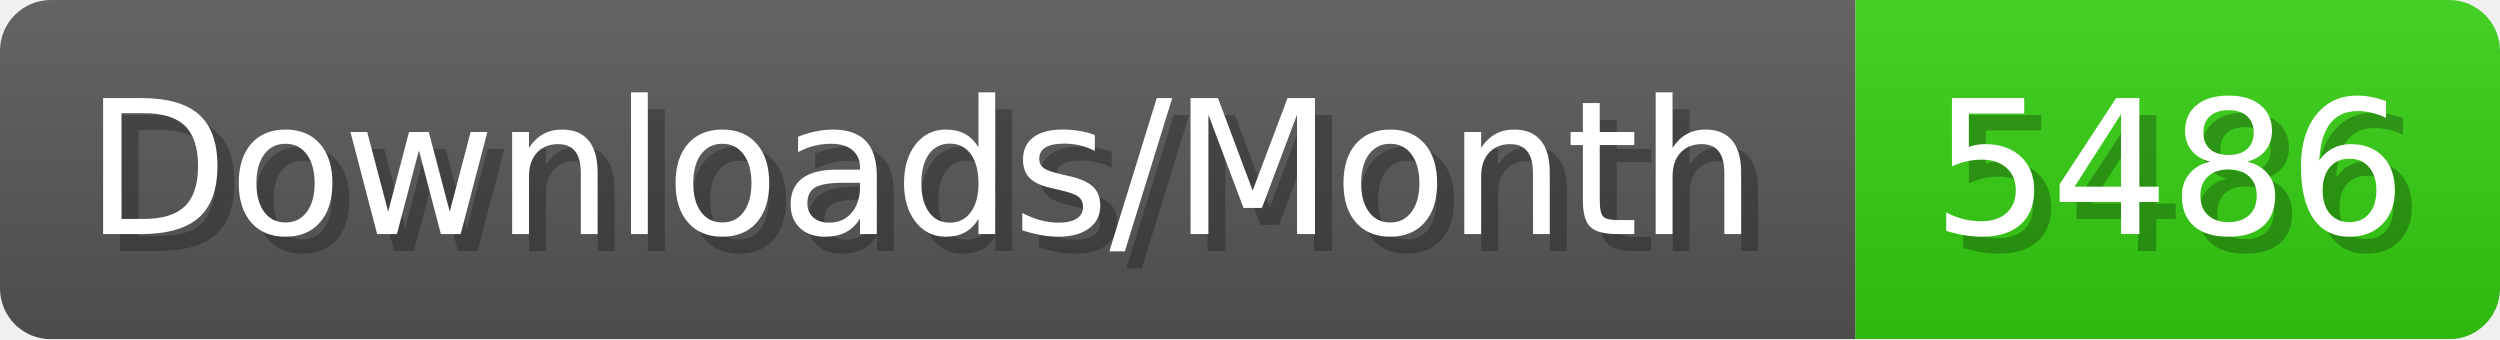
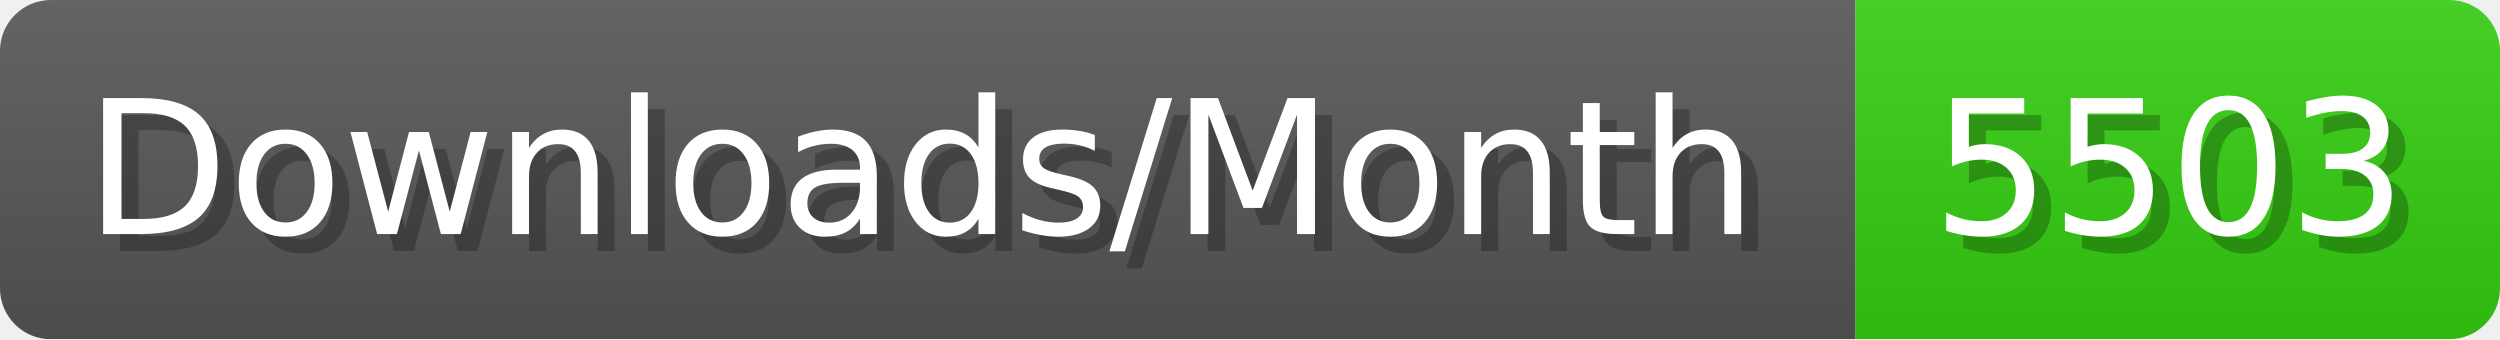
- <svg xmlns="http://www.w3.org/2000/svg" width="147.4" height="20" viewBox="0 0 1474 200" role="img" aria-label="Downloads/Month: 5486">
+ <svg xmlns="http://www.w3.org/2000/svg" width="147.4" height="20" viewBox="0 0 1474 200" role="img" aria-label="Downloads/Month: 5503">
  <linearGradient id="YlXUI" x2="0" y2="100%">
    <stop offset="0" stop-opacity=".1" stop-color="#EEE" />
    <stop offset="1" stop-opacity=".1" />
  </linearGradient>
  <mask id="JHhop">
    <rect width="1474" height="200" rx="30" fill="#FFF" />
  </mask>
  <g mask="url(#JHhop)">
    <rect width="1094" height="200" fill="#555" />
    <rect width="380" height="200" fill="#3C1" x="1094" />
    <rect width="1474" height="200" fill="url(#YlXUI)" />
  </g>
  <g aria-hidden="true" fill="#fff" text-anchor="start" font-family="Verdana,DejaVu Sans,sans-serif" font-size="110">
    <text x="60" y="148" textLength="994" fill="#000" opacity="0.25">Downloads/Month</text>
    <text x="50" y="138" textLength="994">Downloads/Month</text>
-     <text x="1149" y="148" textLength="280" fill="#000" opacity="0.25">5486</text>
-     <text x="1139" y="138" textLength="280">5486</text>
+     <text x="1149" y="148" textLength="280" fill="#000" opacity="0.25">5503</text>
+     <text x="1139" y="138" textLength="280">5503</text>
  </g>
</svg>
